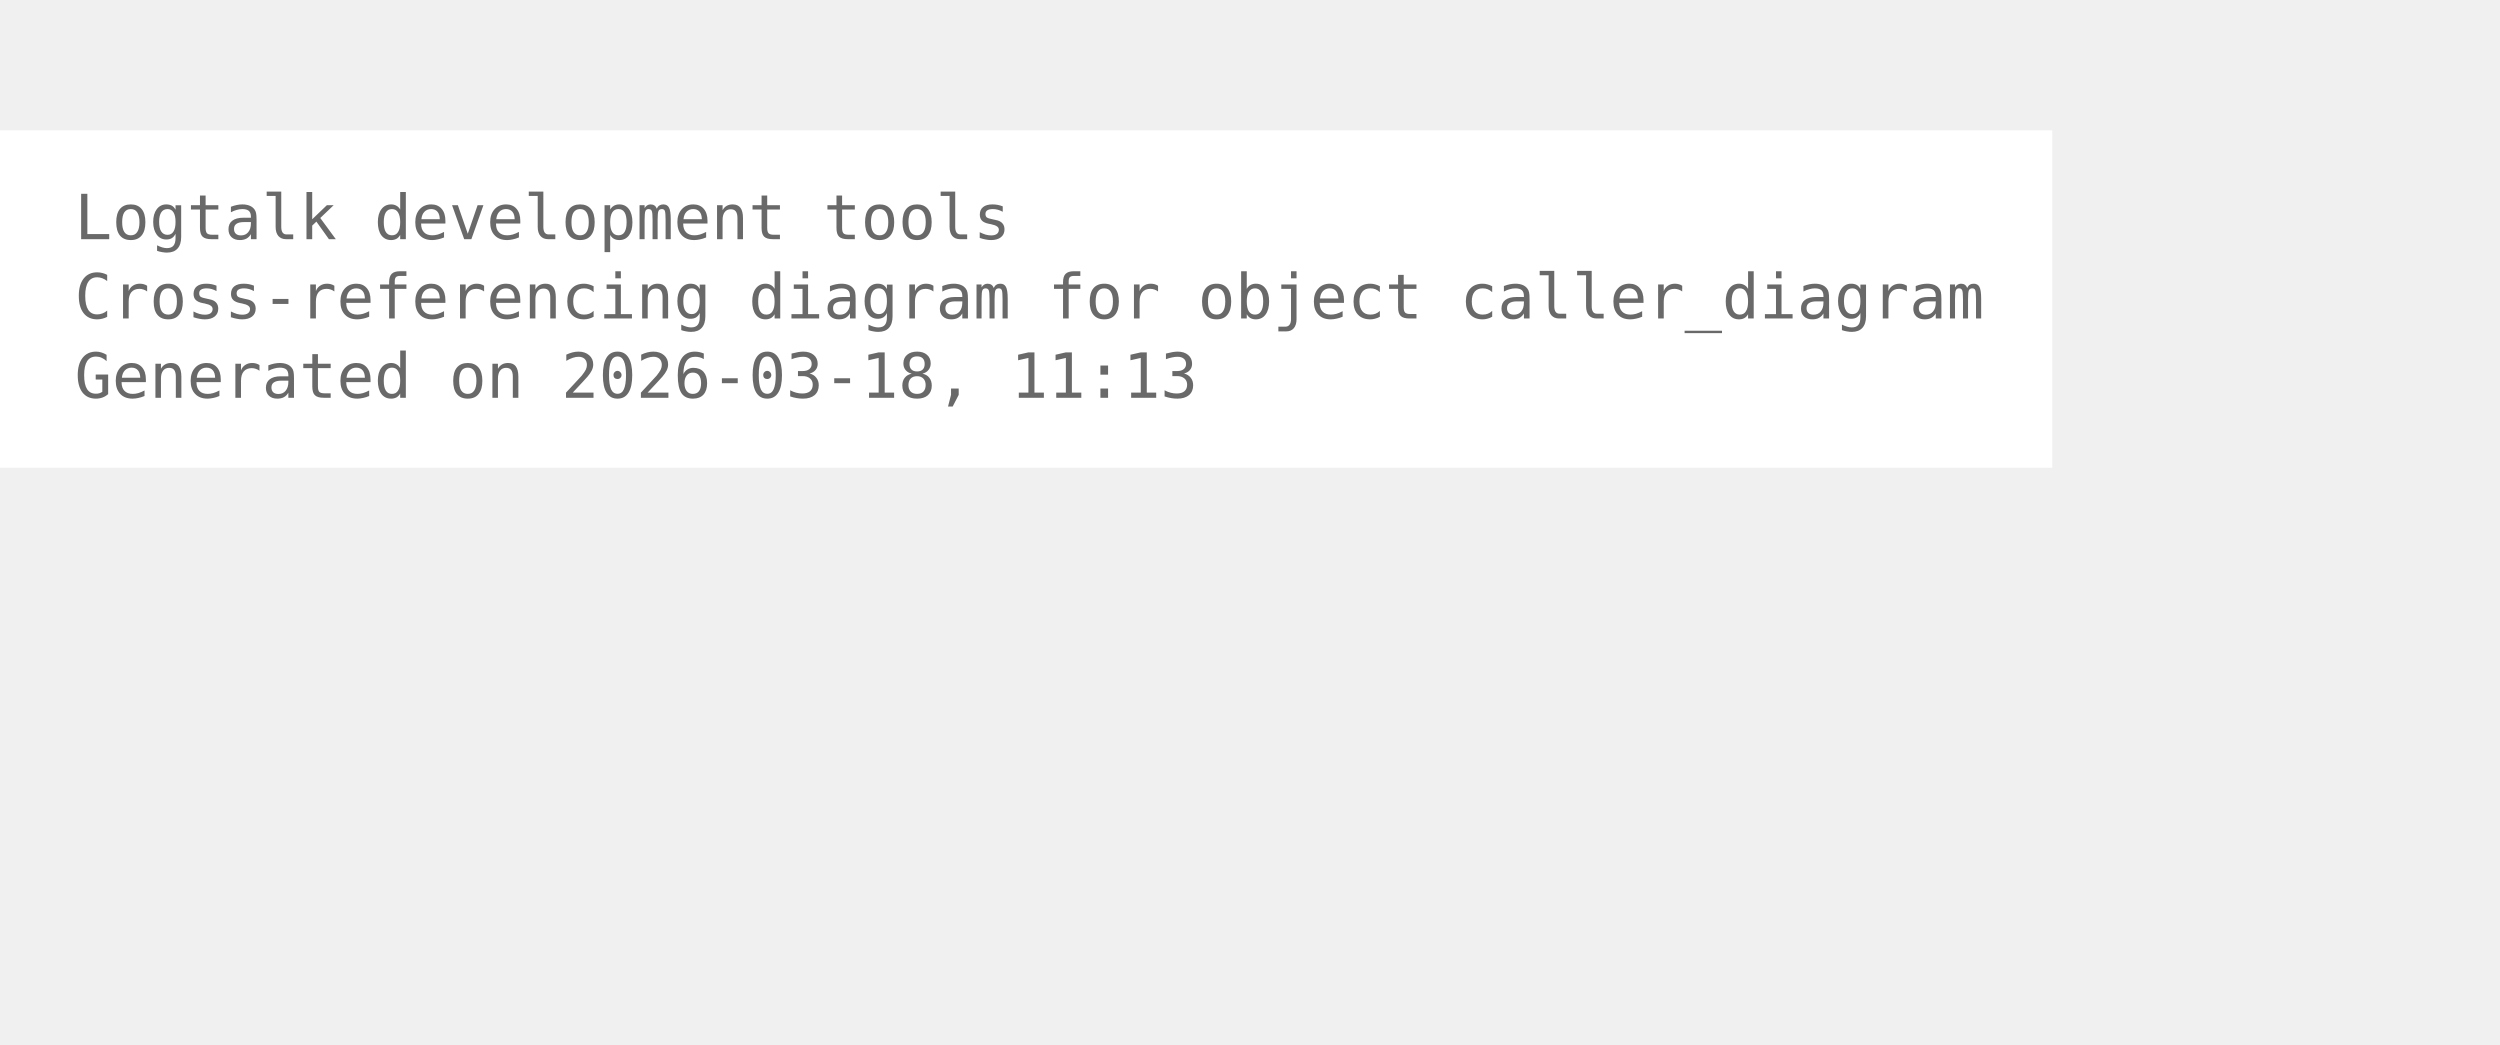
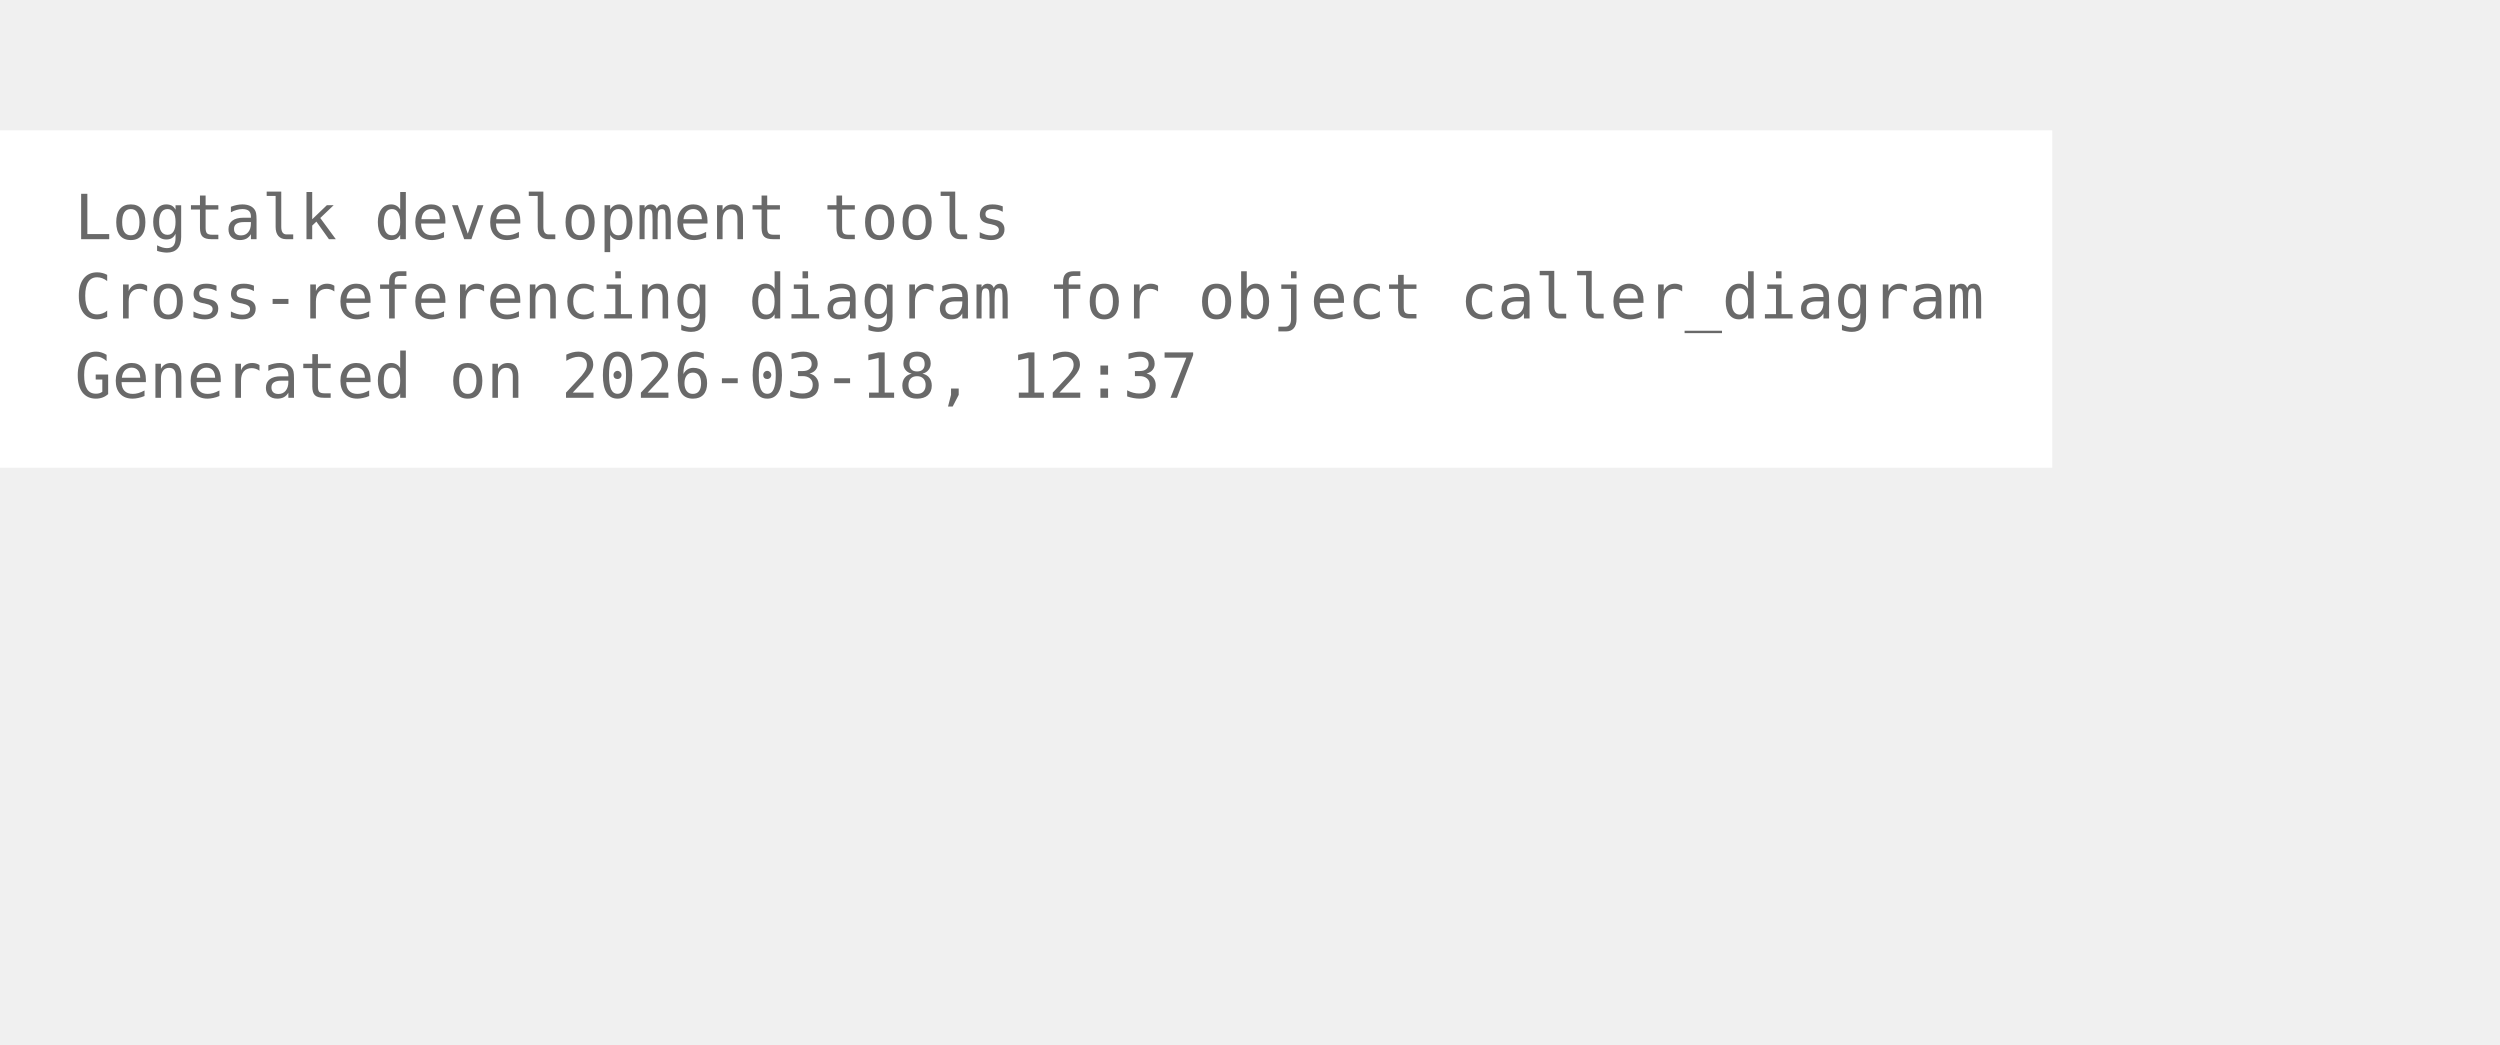
<svg xmlns="http://www.w3.org/2000/svg" width="474pt" height="198pt" viewBox="72.00 72.00 402.00 126.00">
  <g id="graph0" class="graph" transform="scale(1 1) rotate(0) translate(76 122.25)">
    <polygon fill="white" stroke="none" points="-4,4 -4,-50.25 326,-50.25 326,4 -4,4" />
    <text xml:space="preserve" text-anchor="start" x="8" y="-32.75" font-family="Monospace" font-size="10.00" fill="dimgray">Logtalk development tools</text>
    <text xml:space="preserve" text-anchor="start" x="8" y="-20" font-family="Monospace" font-size="10.00" fill="dimgray">Cross-referencing diagram for object caller_diagram</text>
-     <text xml:space="preserve" text-anchor="start" x="8" y="-7.25" font-family="Monospace" font-size="10.00" fill="dimgray">Generated on 2026-03-18, 11:13</text>
+     <text xml:space="preserve" text-anchor="start" x="8" y="-7.25" font-family="Monospace" font-size="10.00" fill="dimgray">Generated on 2026-03-18, 12:37</text>
  </g>
</svg>
